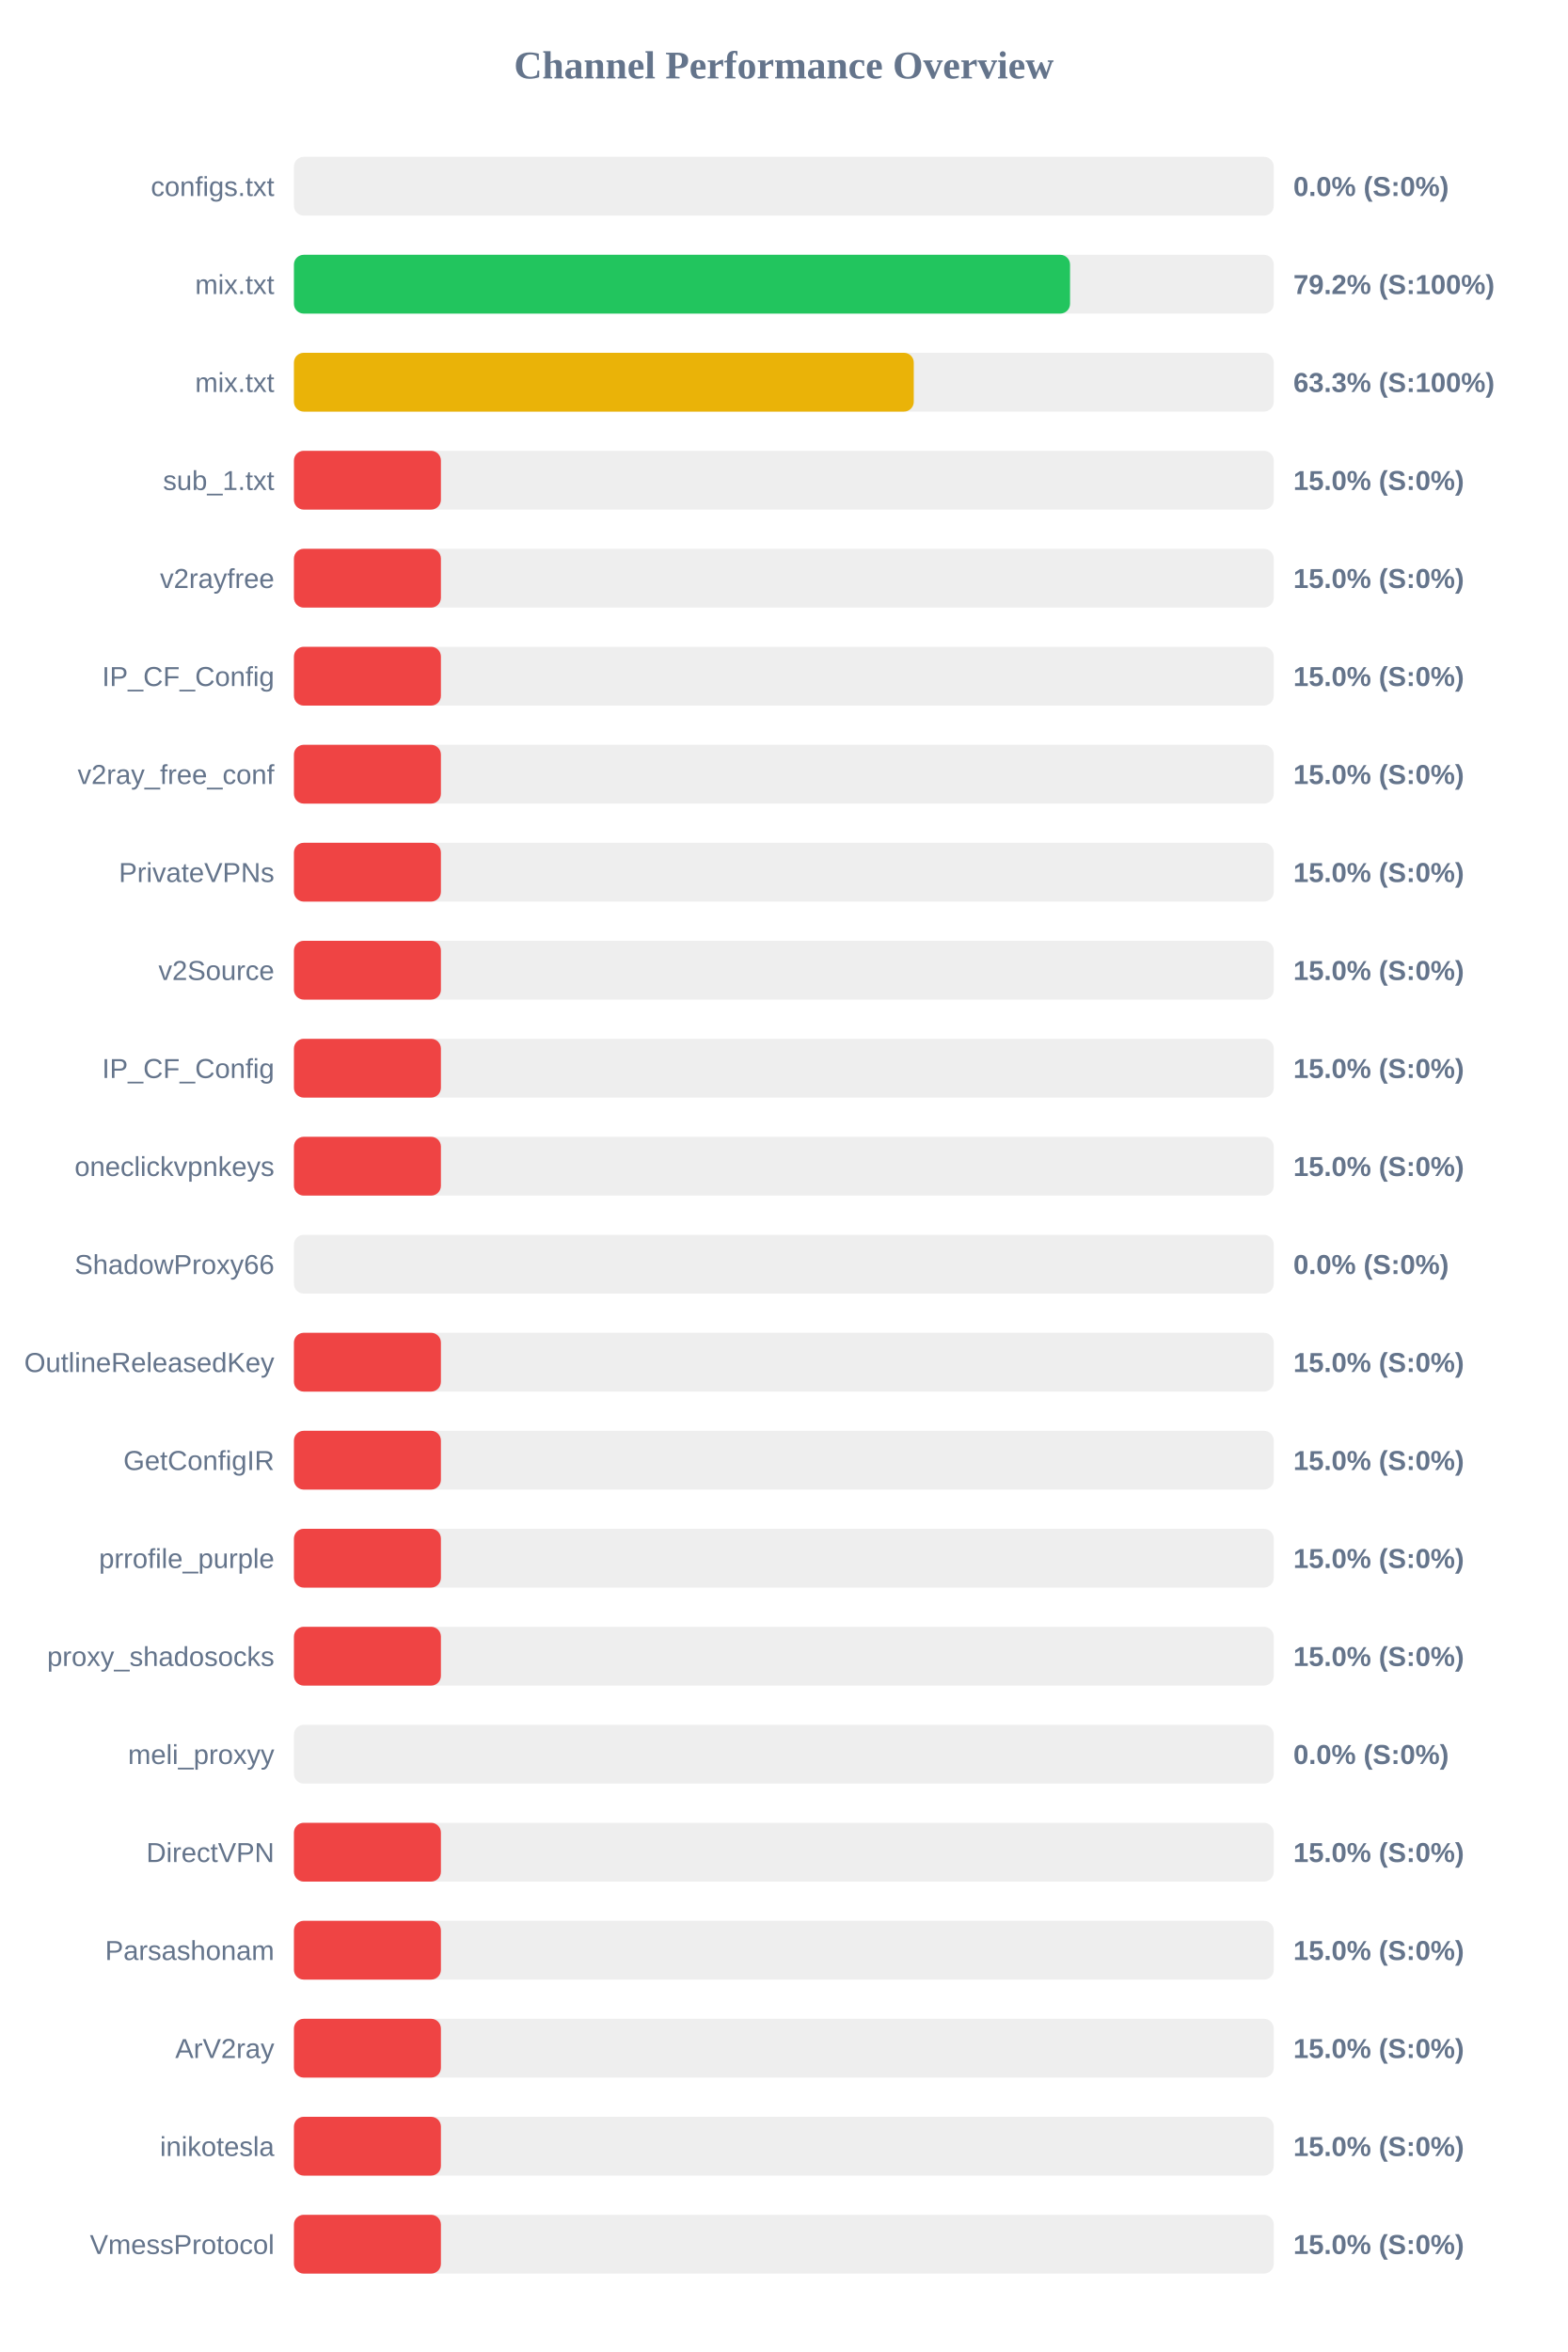
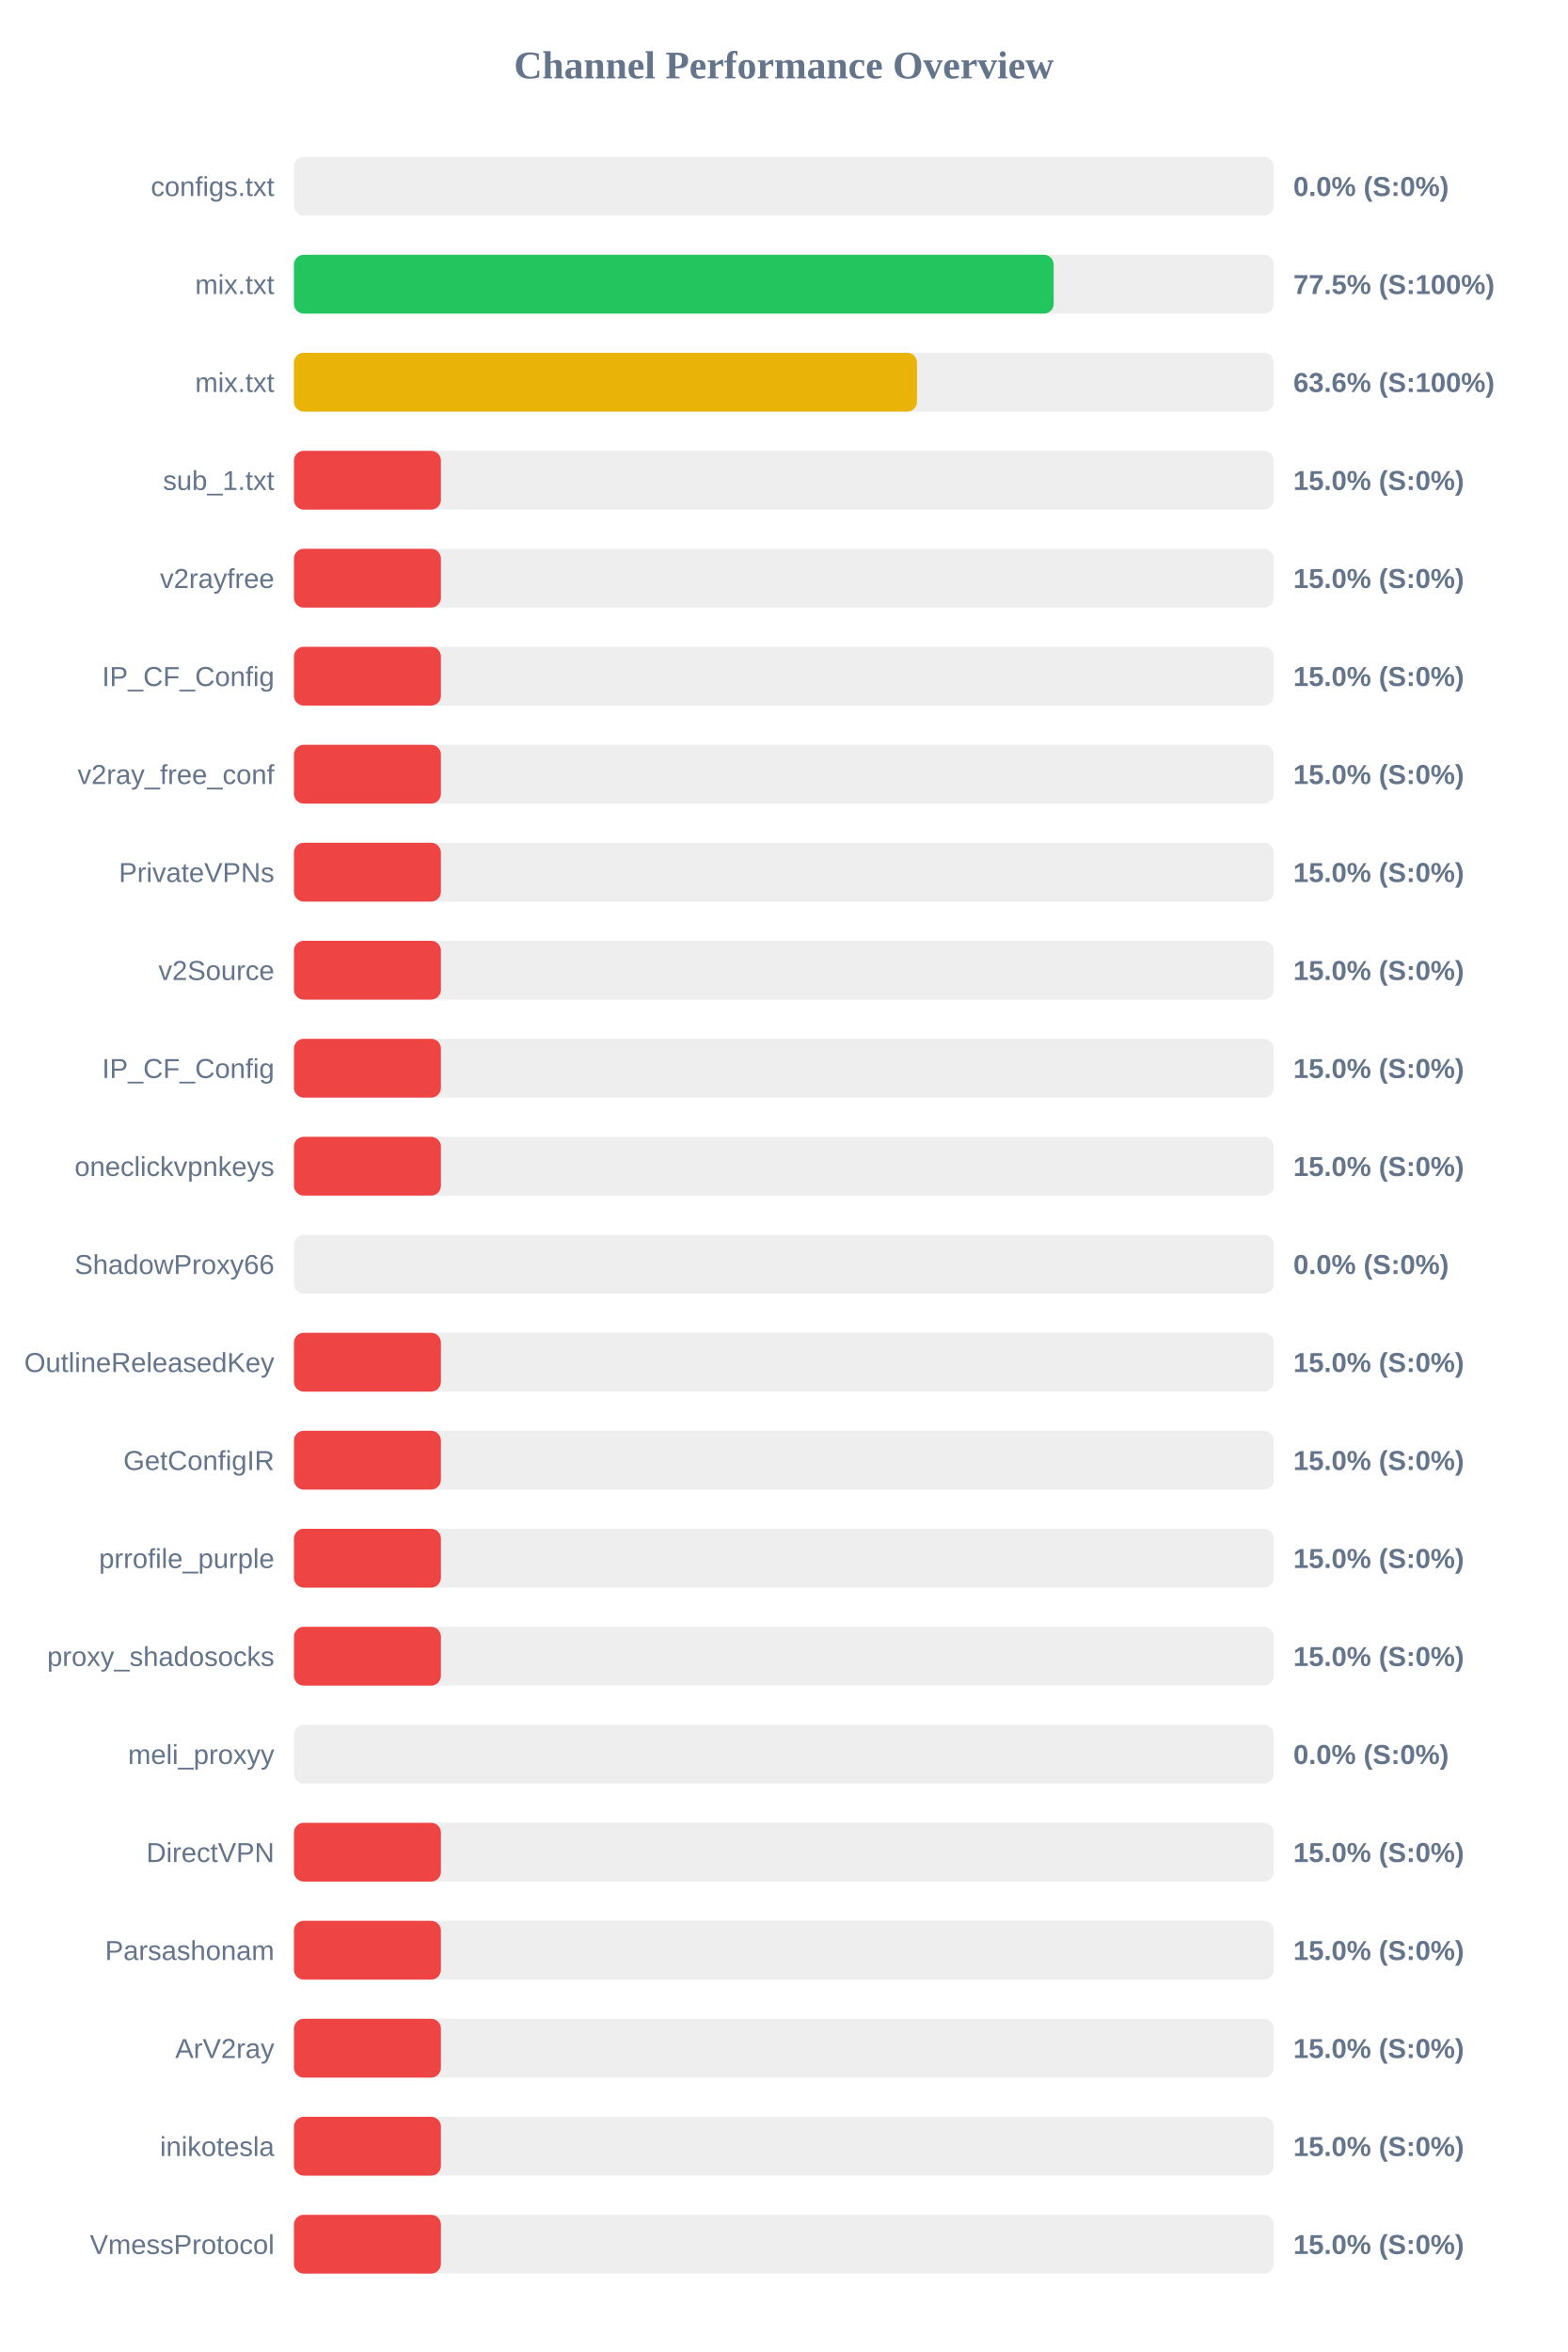
<svg xmlns="http://www.w3.org/2000/svg" width="800" height="1200" version="1.1">
  <style>
        .row { font: 14px Arial; fill: #64748b; }
        .score { font: bold 14px Arial; fill: #64748b; }
    </style>
  <text x="400" y="40" text-anchor="middle" font-size="20px" font-weight="bold" fill="#64748b">Channel Performance Overview</text>
  <rect x="150" y="80" width="500" height="30" fill="#eee" rx="5" />
  <rect x="150" y="80" width="0.0" height="30" fill="#ef4444" rx="5" />
  <text x="140" y="100" text-anchor="end" class="row">configs.txt</text>
  <text x="660" y="100" text-anchor="start" class="score">0.0% (S:0%)</text>
  <rect x="150" y="130" width="500" height="30" fill="#eee" rx="5" />
-   <rect x="150" y="130" width="396.05" height="30" fill="#22c55e" rx="5" />
+   <rect x="150" y="130" width="387.7" height="30" fill="#22c55e" rx="5" />
  <text x="140" y="150" text-anchor="end" class="row">mix.txt</text>
-   <text x="660" y="150" text-anchor="start" class="score">79.2% (S:100%)</text>
+   <text x="660" y="150" text-anchor="start" class="score">77.5% (S:100%)</text>
  <rect x="150" y="180" width="500" height="30" fill="#eee" rx="5" />
-   <rect x="150" y="180" width="316.3" height="30" fill="#eab308" rx="5" />
+   <rect x="150" y="180" width="317.95" height="30" fill="#eab308" rx="5" />
  <text x="140" y="200" text-anchor="end" class="row">mix.txt</text>
-   <text x="660" y="200" text-anchor="start" class="score">63.3% (S:100%)</text>
+   <text x="660" y="200" text-anchor="start" class="score">63.6% (S:100%)</text>
  <rect x="150" y="230" width="500" height="30" fill="#eee" rx="5" />
  <rect x="150" y="230" width="75.0" height="30" fill="#ef4444" rx="5" />
  <text x="140" y="250" text-anchor="end" class="row">sub_1.txt</text>
  <text x="660" y="250" text-anchor="start" class="score">15.0% (S:0%)</text>
  <rect x="150" y="280" width="500" height="30" fill="#eee" rx="5" />
  <rect x="150" y="280" width="75.0" height="30" fill="#ef4444" rx="5" />
  <text x="140" y="300" text-anchor="end" class="row">v2rayfree</text>
  <text x="660" y="300" text-anchor="start" class="score">15.0% (S:0%)</text>
  <rect x="150" y="330" width="500" height="30" fill="#eee" rx="5" />
  <rect x="150" y="330" width="75.0" height="30" fill="#ef4444" rx="5" />
  <text x="140" y="350" text-anchor="end" class="row">IP_CF_Config</text>
  <text x="660" y="350" text-anchor="start" class="score">15.0% (S:0%)</text>
  <rect x="150" y="380" width="500" height="30" fill="#eee" rx="5" />
  <rect x="150" y="380" width="75.0" height="30" fill="#ef4444" rx="5" />
  <text x="140" y="400" text-anchor="end" class="row">v2ray_free_conf</text>
  <text x="660" y="400" text-anchor="start" class="score">15.0% (S:0%)</text>
  <rect x="150" y="430" width="500" height="30" fill="#eee" rx="5" />
  <rect x="150" y="430" width="75.0" height="30" fill="#ef4444" rx="5" />
  <text x="140" y="450" text-anchor="end" class="row">PrivateVPNs</text>
  <text x="660" y="450" text-anchor="start" class="score">15.0% (S:0%)</text>
  <rect x="150" y="480" width="500" height="30" fill="#eee" rx="5" />
  <rect x="150" y="480" width="75.0" height="30" fill="#ef4444" rx="5" />
  <text x="140" y="500" text-anchor="end" class="row">v2Source</text>
  <text x="660" y="500" text-anchor="start" class="score">15.0% (S:0%)</text>
  <rect x="150" y="530" width="500" height="30" fill="#eee" rx="5" />
  <rect x="150" y="530" width="75.0" height="30" fill="#ef4444" rx="5" />
  <text x="140" y="550" text-anchor="end" class="row">IP_CF_Config</text>
  <text x="660" y="550" text-anchor="start" class="score">15.0% (S:0%)</text>
  <rect x="150" y="580" width="500" height="30" fill="#eee" rx="5" />
  <rect x="150" y="580" width="75.0" height="30" fill="#ef4444" rx="5" />
  <text x="140" y="600" text-anchor="end" class="row">oneclickvpnkeys</text>
  <text x="660" y="600" text-anchor="start" class="score">15.0% (S:0%)</text>
  <rect x="150" y="630" width="500" height="30" fill="#eee" rx="5" />
  <rect x="150" y="630" width="0.0" height="30" fill="#ef4444" rx="5" />
  <text x="140" y="650" text-anchor="end" class="row">ShadowProxy66</text>
  <text x="660" y="650" text-anchor="start" class="score">0.0% (S:0%)</text>
  <rect x="150" y="680" width="500" height="30" fill="#eee" rx="5" />
  <rect x="150" y="680" width="75.0" height="30" fill="#ef4444" rx="5" />
  <text x="140" y="700" text-anchor="end" class="row">OutlineReleasedKey</text>
  <text x="660" y="700" text-anchor="start" class="score">15.0% (S:0%)</text>
  <rect x="150" y="730" width="500" height="30" fill="#eee" rx="5" />
  <rect x="150" y="730" width="75.0" height="30" fill="#ef4444" rx="5" />
  <text x="140" y="750" text-anchor="end" class="row">GetConfigIR</text>
  <text x="660" y="750" text-anchor="start" class="score">15.0% (S:0%)</text>
  <rect x="150" y="780" width="500" height="30" fill="#eee" rx="5" />
  <rect x="150" y="780" width="75.0" height="30" fill="#ef4444" rx="5" />
  <text x="140" y="800" text-anchor="end" class="row">prrofile_purple</text>
  <text x="660" y="800" text-anchor="start" class="score">15.0% (S:0%)</text>
  <rect x="150" y="830" width="500" height="30" fill="#eee" rx="5" />
  <rect x="150" y="830" width="75.0" height="30" fill="#ef4444" rx="5" />
  <text x="140" y="850" text-anchor="end" class="row">proxy_shadosocks</text>
  <text x="660" y="850" text-anchor="start" class="score">15.0% (S:0%)</text>
  <rect x="150" y="880" width="500" height="30" fill="#eee" rx="5" />
  <rect x="150" y="880" width="0.0" height="30" fill="#ef4444" rx="5" />
  <text x="140" y="900" text-anchor="end" class="row">meli_proxyy</text>
  <text x="660" y="900" text-anchor="start" class="score">0.0% (S:0%)</text>
  <rect x="150" y="930" width="500" height="30" fill="#eee" rx="5" />
  <rect x="150" y="930" width="75.0" height="30" fill="#ef4444" rx="5" />
  <text x="140" y="950" text-anchor="end" class="row">DirectVPN</text>
  <text x="660" y="950" text-anchor="start" class="score">15.0% (S:0%)</text>
  <rect x="150" y="980" width="500" height="30" fill="#eee" rx="5" />
  <rect x="150" y="980" width="75.0" height="30" fill="#ef4444" rx="5" />
  <text x="140" y="1000" text-anchor="end" class="row">Parsashonam</text>
  <text x="660" y="1000" text-anchor="start" class="score">15.0% (S:0%)</text>
  <rect x="150" y="1030" width="500" height="30" fill="#eee" rx="5" />
  <rect x="150" y="1030" width="75.0" height="30" fill="#ef4444" rx="5" />
  <text x="140" y="1050" text-anchor="end" class="row">ArV2ray</text>
  <text x="660" y="1050" text-anchor="start" class="score">15.0% (S:0%)</text>
  <rect x="150" y="1080" width="500" height="30" fill="#eee" rx="5" />
  <rect x="150" y="1080" width="75.0" height="30" fill="#ef4444" rx="5" />
  <text x="140" y="1100" text-anchor="end" class="row">inikotesla</text>
  <text x="660" y="1100" text-anchor="start" class="score">15.0% (S:0%)</text>
  <rect x="150" y="1130" width="500" height="30" fill="#eee" rx="5" />
  <rect x="150" y="1130" width="75.0" height="30" fill="#ef4444" rx="5" />
  <text x="140" y="1150" text-anchor="end" class="row">VmessProtocol</text>
  <text x="660" y="1150" text-anchor="start" class="score">15.0% (S:0%)</text>
</svg>
